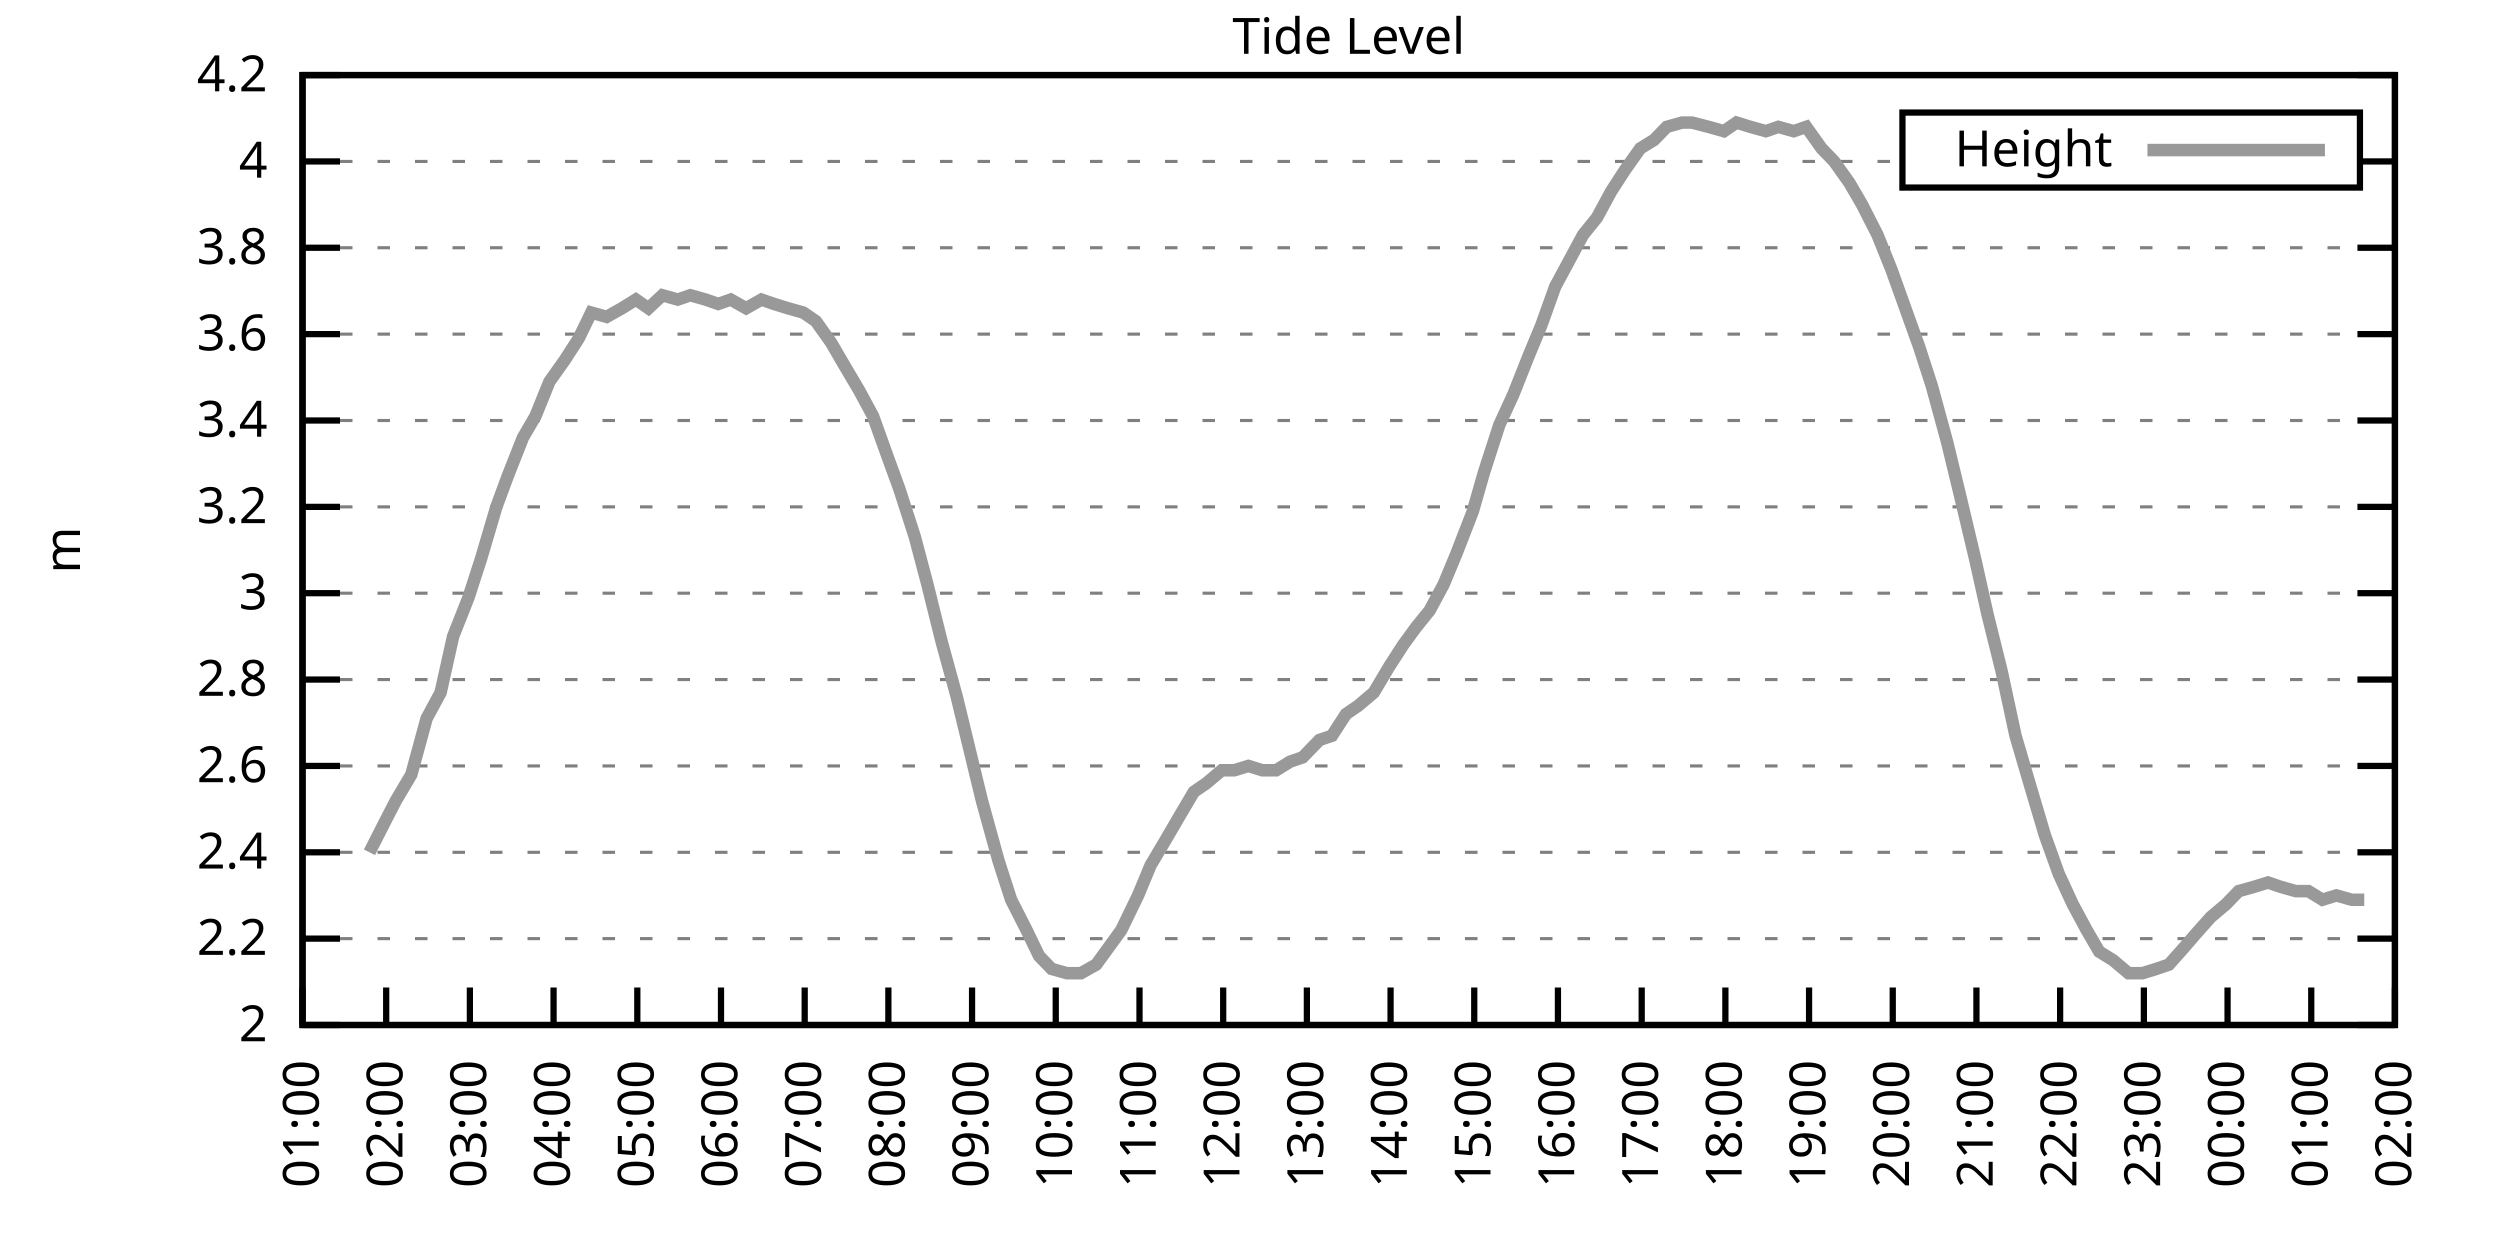
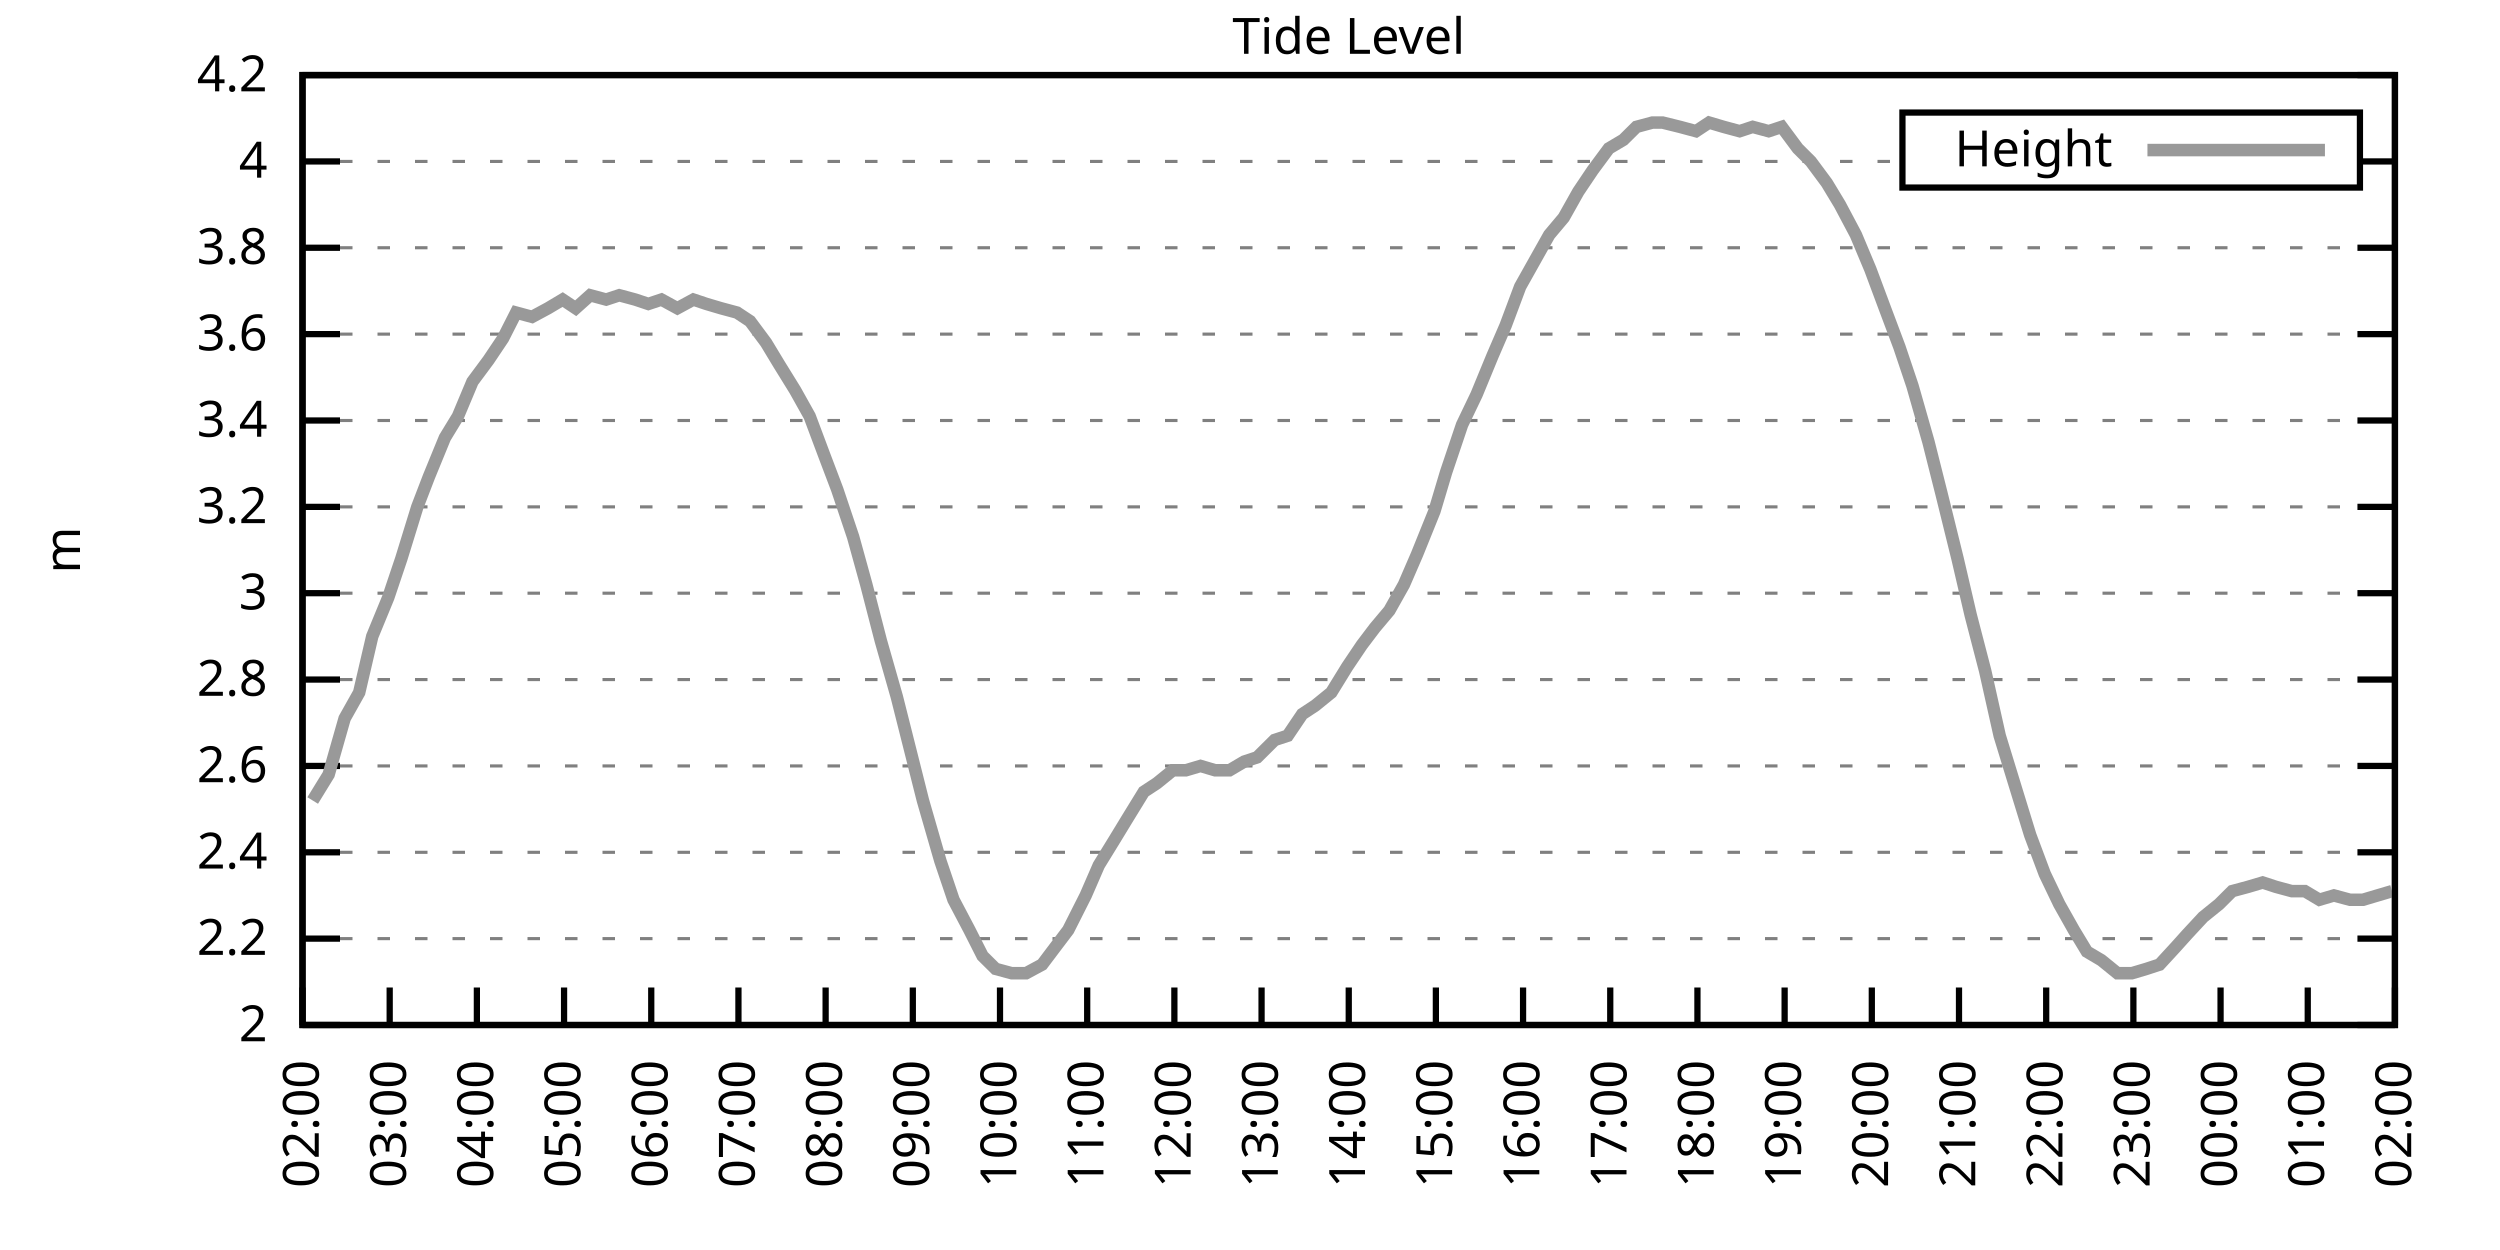
<svg xmlns="http://www.w3.org/2000/svg" xmlns:xlink="http://www.w3.org/1999/xlink" width="400" height="200" viewBox="0 0 400 200">
  <g id="gnuplot_canvas">
    <rect x="0" y="0" width="400" height="200" fill="none" />
    <defs>
      <circle id="gpDot" r="0.5" stroke-width="0.5" stroke="currentColor" />
      <path id="gpPt0" stroke-width="0.333" stroke="currentColor" d="M-1,0 h2 M0,-1 v2" />
      <path id="gpPt1" stroke-width="0.333" stroke="currentColor" d="M-1,-1 L1,1 M1,-1 L-1,1" />
      <path id="gpPt2" stroke-width="0.333" stroke="currentColor" d="M-1,0 L1,0 M0,-1 L0,1 M-1,-1 L1,1 M-1,1 L1,-1" />
      <rect id="gpPt3" stroke-width="0.333" stroke="currentColor" x="-1" y="-1" width="2" height="2" />
      <rect id="gpPt4" stroke-width="0.333" stroke="currentColor" fill="currentColor" x="-1" y="-1" width="2" height="2" />
      <circle id="gpPt5" stroke-width="0.333" stroke="currentColor" cx="0" cy="0" r="1" />
      <use xlink:href="#gpPt5" id="gpPt6" fill="currentColor" stroke="none" />
      <path id="gpPt7" stroke-width="0.333" stroke="currentColor" d="M0,-1.33 L-1.33,0.67 L1.33,0.67 z" />
      <use xlink:href="#gpPt7" id="gpPt8" fill="currentColor" stroke="none" />
      <use xlink:href="#gpPt7" id="gpPt9" stroke="currentColor" transform="rotate(180)" />
      <use xlink:href="#gpPt9" id="gpPt10" fill="currentColor" stroke="none" />
      <use xlink:href="#gpPt3" id="gpPt11" stroke="currentColor" transform="rotate(45)" />
      <use xlink:href="#gpPt11" id="gpPt12" fill="currentColor" stroke="none" />
      <path id="gpPt13" stroke-width="0.333" stroke="currentColor" d="M0,1.330 L1.265,0.411 L0.782,-1.067 L-0.782,-1.076 L-1.265,0.411 z" />
      <use xlink:href="#gpPt13" id="gpPt14" fill="currentColor" stroke="none" />
      <filter id="textbox" filterUnits="objectBoundingBox" x="0" y="0" height="1" width="1">
        <feFlood flood-color="white" flood-opacity="1" result="bgnd" />
        <feComposite in="SourceGraphic" in2="bgnd" operator="atop" />
      </filter>
      <filter id="greybox" filterUnits="objectBoundingBox" x="0" y="0" height="1" width="1">
        <feFlood flood-color="lightgrey" flood-opacity="1" result="grey" />
        <feComposite in="SourceGraphic" in2="grey" operator="atop" />
      </filter>
    </defs>
    <g fill="none" color="white" stroke="currentColor" stroke-width="1.00" stroke-linecap="butt" stroke-linejoin="miter">
</g>
    <g fill="none" color="black" stroke="currentColor" stroke-width="1.00" stroke-linecap="butt" stroke-linejoin="miter">
      <g stroke="none" shape-rendering="crispEdges">
        <polygon fill="rgb(255, 255, 255)" points="48.40,164.00 383.18,164.00 383.18,12.02 48.40,12.02 " />
      </g>
    </g>
    <g fill="none" color="black" stroke="currentColor" stroke-width="1.00" stroke-linecap="butt" stroke-linejoin="miter">
</g>
    <g fill="none" color="black" stroke="black" stroke-width="0.50" stroke-linecap="butt" stroke-linejoin="miter">
</g>
    <g fill="none" color="gray" stroke="currentColor" stroke-width="0.50" stroke-linecap="butt" stroke-linejoin="miter">
      <path stroke="gray" stroke-dasharray="2,4" class="gridline" d="M48.40,164.00 L383.19,164.00  " />
    </g>
    <g fill="none" color="gray" stroke="gray" stroke-width="1.00" stroke-linecap="butt" stroke-linejoin="miter">
</g>
    <g fill="none" color="black" stroke="currentColor" stroke-width="1.00" stroke-linecap="butt" stroke-linejoin="miter">
      <path stroke="black" d="M48.40,164.00 L54.40,164.00 M383.19,164.00 L377.19,164.00  " />
      <g transform="translate(42.80,166.60)" stroke="none" fill="black" font-family="Sans" font-size="8.00" text-anchor="end">
        <text>
          <tspan font-family="Sans"> 2</tspan>
        </text>
      </g>
    </g>
    <g fill="none" color="black" stroke="currentColor" stroke-width="1.00" stroke-linecap="butt" stroke-linejoin="miter">
</g>
    <g fill="none" color="black" stroke="black" stroke-width="0.50" stroke-linecap="butt" stroke-linejoin="miter">
</g>
    <g fill="none" color="gray" stroke="currentColor" stroke-width="0.50" stroke-linecap="butt" stroke-linejoin="miter">
      <path stroke="gray" stroke-dasharray="2,4" class="gridline" d="M48.40,150.18 L383.19,150.18  " />
    </g>
    <g fill="none" color="gray" stroke="gray" stroke-width="1.00" stroke-linecap="butt" stroke-linejoin="miter">
</g>
    <g fill="none" color="black" stroke="currentColor" stroke-width="1.00" stroke-linecap="butt" stroke-linejoin="miter">
      <path stroke="black" d="M48.40,150.18 L54.40,150.18 M383.19,150.18 L377.19,150.18  " />
      <g transform="translate(42.80,152.78)" stroke="none" fill="black" font-family="Sans" font-size="8.00" text-anchor="end">
        <text>
          <tspan font-family="Sans"> 2.2</tspan>
        </text>
      </g>
    </g>
    <g fill="none" color="black" stroke="currentColor" stroke-width="1.00" stroke-linecap="butt" stroke-linejoin="miter">
</g>
    <g fill="none" color="black" stroke="black" stroke-width="0.50" stroke-linecap="butt" stroke-linejoin="miter">
</g>
    <g fill="none" color="gray" stroke="currentColor" stroke-width="0.50" stroke-linecap="butt" stroke-linejoin="miter">
      <path stroke="gray" stroke-dasharray="2,4" class="gridline" d="M48.40,136.37 L383.19,136.37  " />
    </g>
    <g fill="none" color="gray" stroke="gray" stroke-width="1.00" stroke-linecap="butt" stroke-linejoin="miter">
</g>
    <g fill="none" color="black" stroke="currentColor" stroke-width="1.00" stroke-linecap="butt" stroke-linejoin="miter">
      <path stroke="black" d="M48.40,136.37 L54.40,136.37 M383.19,136.37 L377.19,136.37  " />
      <g transform="translate(42.80,138.97)" stroke="none" fill="black" font-family="Sans" font-size="8.00" text-anchor="end">
        <text>
          <tspan font-family="Sans"> 2.4</tspan>
        </text>
      </g>
    </g>
    <g fill="none" color="black" stroke="currentColor" stroke-width="1.00" stroke-linecap="butt" stroke-linejoin="miter">
</g>
    <g fill="none" color="black" stroke="black" stroke-width="0.50" stroke-linecap="butt" stroke-linejoin="miter">
</g>
    <g fill="none" color="gray" stroke="currentColor" stroke-width="0.50" stroke-linecap="butt" stroke-linejoin="miter">
      <path stroke="gray" stroke-dasharray="2,4" class="gridline" d="M48.40,122.55 L383.19,122.55  " />
    </g>
    <g fill="none" color="gray" stroke="gray" stroke-width="1.00" stroke-linecap="butt" stroke-linejoin="miter">
</g>
    <g fill="none" color="black" stroke="currentColor" stroke-width="1.00" stroke-linecap="butt" stroke-linejoin="miter">
      <path stroke="black" d="M48.40,122.55 L54.40,122.55 M383.19,122.55 L377.19,122.55  " />
      <g transform="translate(42.80,125.15)" stroke="none" fill="black" font-family="Sans" font-size="8.00" text-anchor="end">
        <text>
          <tspan font-family="Sans"> 2.6</tspan>
        </text>
      </g>
    </g>
    <g fill="none" color="black" stroke="currentColor" stroke-width="1.00" stroke-linecap="butt" stroke-linejoin="miter">
</g>
    <g fill="none" color="black" stroke="black" stroke-width="0.50" stroke-linecap="butt" stroke-linejoin="miter">
</g>
    <g fill="none" color="gray" stroke="currentColor" stroke-width="0.50" stroke-linecap="butt" stroke-linejoin="miter">
      <path stroke="gray" stroke-dasharray="2,4" class="gridline" d="M48.40,108.73 L383.19,108.73  " />
    </g>
    <g fill="none" color="gray" stroke="gray" stroke-width="1.00" stroke-linecap="butt" stroke-linejoin="miter">
</g>
    <g fill="none" color="black" stroke="currentColor" stroke-width="1.00" stroke-linecap="butt" stroke-linejoin="miter">
      <path stroke="black" d="M48.40,108.73 L54.40,108.73 M383.19,108.73 L377.19,108.73  " />
      <g transform="translate(42.80,111.33)" stroke="none" fill="black" font-family="Sans" font-size="8.00" text-anchor="end">
        <text>
          <tspan font-family="Sans"> 2.8</tspan>
        </text>
      </g>
    </g>
    <g fill="none" color="black" stroke="currentColor" stroke-width="1.00" stroke-linecap="butt" stroke-linejoin="miter">
</g>
    <g fill="none" color="black" stroke="black" stroke-width="0.50" stroke-linecap="butt" stroke-linejoin="miter">
</g>
    <g fill="none" color="gray" stroke="currentColor" stroke-width="0.50" stroke-linecap="butt" stroke-linejoin="miter">
      <path stroke="gray" stroke-dasharray="2,4" class="gridline" d="M48.40,94.91 L383.19,94.91  " />
    </g>
    <g fill="none" color="gray" stroke="gray" stroke-width="1.00" stroke-linecap="butt" stroke-linejoin="miter">
</g>
    <g fill="none" color="black" stroke="currentColor" stroke-width="1.00" stroke-linecap="butt" stroke-linejoin="miter">
      <path stroke="black" d="M48.40,94.91 L54.40,94.91 M383.19,94.91 L377.19,94.91  " />
      <g transform="translate(42.80,97.51)" stroke="none" fill="black" font-family="Sans" font-size="8.00" text-anchor="end">
        <text>
          <tspan font-family="Sans"> 3</tspan>
        </text>
      </g>
    </g>
    <g fill="none" color="black" stroke="currentColor" stroke-width="1.00" stroke-linecap="butt" stroke-linejoin="miter">
</g>
    <g fill="none" color="black" stroke="black" stroke-width="0.50" stroke-linecap="butt" stroke-linejoin="miter">
</g>
    <g fill="none" color="gray" stroke="currentColor" stroke-width="0.50" stroke-linecap="butt" stroke-linejoin="miter">
      <path stroke="gray" stroke-dasharray="2,4" class="gridline" d="M48.40,81.10 L383.19,81.10  " />
    </g>
    <g fill="none" color="gray" stroke="gray" stroke-width="1.00" stroke-linecap="butt" stroke-linejoin="miter">
</g>
    <g fill="none" color="black" stroke="currentColor" stroke-width="1.00" stroke-linecap="butt" stroke-linejoin="miter">
      <path stroke="black" d="M48.40,81.10 L54.40,81.10 M383.19,81.10 L377.19,81.10  " />
      <g transform="translate(42.80,83.70)" stroke="none" fill="black" font-family="Sans" font-size="8.00" text-anchor="end">
        <text>
          <tspan font-family="Sans"> 3.2</tspan>
        </text>
      </g>
    </g>
    <g fill="none" color="black" stroke="currentColor" stroke-width="1.00" stroke-linecap="butt" stroke-linejoin="miter">
</g>
    <g fill="none" color="black" stroke="black" stroke-width="0.50" stroke-linecap="butt" stroke-linejoin="miter">
</g>
    <g fill="none" color="gray" stroke="currentColor" stroke-width="0.50" stroke-linecap="butt" stroke-linejoin="miter">
      <path stroke="gray" stroke-dasharray="2,4" class="gridline" d="M48.40,67.28 L383.19,67.28  " />
    </g>
    <g fill="none" color="gray" stroke="gray" stroke-width="1.00" stroke-linecap="butt" stroke-linejoin="miter">
</g>
    <g fill="none" color="black" stroke="currentColor" stroke-width="1.00" stroke-linecap="butt" stroke-linejoin="miter">
      <path stroke="black" d="M48.40,67.28 L54.40,67.28 M383.19,67.28 L377.19,67.28  " />
      <g transform="translate(42.80,69.88)" stroke="none" fill="black" font-family="Sans" font-size="8.00" text-anchor="end">
        <text>
          <tspan font-family="Sans"> 3.4</tspan>
        </text>
      </g>
    </g>
    <g fill="none" color="black" stroke="currentColor" stroke-width="1.00" stroke-linecap="butt" stroke-linejoin="miter">
</g>
    <g fill="none" color="black" stroke="black" stroke-width="0.50" stroke-linecap="butt" stroke-linejoin="miter">
</g>
    <g fill="none" color="gray" stroke="currentColor" stroke-width="0.50" stroke-linecap="butt" stroke-linejoin="miter">
      <path stroke="gray" stroke-dasharray="2,4" class="gridline" d="M48.40,53.46 L383.19,53.46  " />
    </g>
    <g fill="none" color="gray" stroke="gray" stroke-width="1.00" stroke-linecap="butt" stroke-linejoin="miter">
</g>
    <g fill="none" color="black" stroke="currentColor" stroke-width="1.00" stroke-linecap="butt" stroke-linejoin="miter">
      <path stroke="black" d="M48.40,53.46 L54.40,53.46 M383.19,53.46 L377.19,53.46  " />
      <g transform="translate(42.80,56.06)" stroke="none" fill="black" font-family="Sans" font-size="8.00" text-anchor="end">
        <text>
          <tspan font-family="Sans"> 3.6</tspan>
        </text>
      </g>
    </g>
    <g fill="none" color="black" stroke="currentColor" stroke-width="1.00" stroke-linecap="butt" stroke-linejoin="miter">
</g>
    <g fill="none" color="black" stroke="black" stroke-width="0.50" stroke-linecap="butt" stroke-linejoin="miter">
</g>
    <g fill="none" color="gray" stroke="currentColor" stroke-width="0.50" stroke-linecap="butt" stroke-linejoin="miter">
      <path stroke="gray" stroke-dasharray="2,4" class="gridline" d="M48.40,39.64 L383.19,39.64  " />
    </g>
    <g fill="none" color="gray" stroke="gray" stroke-width="1.00" stroke-linecap="butt" stroke-linejoin="miter">
</g>
    <g fill="none" color="black" stroke="currentColor" stroke-width="1.00" stroke-linecap="butt" stroke-linejoin="miter">
      <path stroke="black" d="M48.40,39.64 L54.40,39.64 M383.19,39.64 L377.19,39.64  " />
      <g transform="translate(42.80,42.24)" stroke="none" fill="black" font-family="Sans" font-size="8.00" text-anchor="end">
        <text>
          <tspan font-family="Sans"> 3.8</tspan>
        </text>
      </g>
    </g>
    <g fill="none" color="black" stroke="currentColor" stroke-width="1.00" stroke-linecap="butt" stroke-linejoin="miter">
</g>
    <g fill="none" color="black" stroke="black" stroke-width="0.50" stroke-linecap="butt" stroke-linejoin="miter">
</g>
    <g fill="none" color="gray" stroke="currentColor" stroke-width="0.50" stroke-linecap="butt" stroke-linejoin="miter">
      <path stroke="gray" stroke-dasharray="2,4" class="gridline" d="M48.40,25.83 L304.39,25.83 M377.59,25.83 L383.19,25.83  " />
    </g>
    <g fill="none" color="gray" stroke="gray" stroke-width="1.00" stroke-linecap="butt" stroke-linejoin="miter">
</g>
    <g fill="none" color="black" stroke="currentColor" stroke-width="1.00" stroke-linecap="butt" stroke-linejoin="miter">
      <path stroke="black" d="M48.40,25.83 L54.40,25.83 M383.19,25.83 L377.19,25.83  " />
      <g transform="translate(42.80,28.43)" stroke="none" fill="black" font-family="Sans" font-size="8.00" text-anchor="end">
        <text>
          <tspan font-family="Sans"> 4</tspan>
        </text>
      </g>
    </g>
    <g fill="none" color="black" stroke="currentColor" stroke-width="1.00" stroke-linecap="butt" stroke-linejoin="miter">
</g>
    <g fill="none" color="black" stroke="black" stroke-width="0.50" stroke-linecap="butt" stroke-linejoin="miter">
</g>
    <g fill="none" color="gray" stroke="currentColor" stroke-width="0.50" stroke-linecap="butt" stroke-linejoin="miter">
      <path stroke="gray" stroke-dasharray="2,4" class="gridline" d="M48.40,12.01 L383.19,12.01  " />
    </g>
    <g fill="none" color="gray" stroke="gray" stroke-width="1.00" stroke-linecap="butt" stroke-linejoin="miter">
</g>
    <g fill="none" color="black" stroke="currentColor" stroke-width="1.00" stroke-linecap="butt" stroke-linejoin="miter">
      <path stroke="black" d="M48.40,12.01 L54.40,12.01 M383.19,12.01 L377.19,12.01  " />
      <g transform="translate(42.80,14.61)" stroke="none" fill="black" font-family="Sans" font-size="8.00" text-anchor="end">
        <text>
          <tspan font-family="Sans"> 4.2</tspan>
        </text>
      </g>
    </g>
    <g fill="none" color="black" stroke="currentColor" stroke-width="1.00" stroke-linecap="butt" stroke-linejoin="miter">
      <path stroke="black" d="M48.40,164.00 L48.40,158.00  " />
      <g transform="translate(51.00,169.60) rotate(270.00)" stroke="none" fill="black" font-family="Sans" font-size="8.00" text-anchor="end">
        <text>
-           <tspan font-family="Sans">01:00</tspan>
-         </text>
-       </g>
-     </g>
-     <g fill="none" color="black" stroke="currentColor" stroke-width="1.00" stroke-linecap="butt" stroke-linejoin="miter">
-       <path stroke="black" d="M61.79,164.00 L61.79,158.00  " />
-       <g transform="translate(64.39,169.60) rotate(270.00)" stroke="none" fill="black" font-family="Sans" font-size="8.00" text-anchor="end">
-         <text>
          <tspan font-family="Sans">02:00</tspan>
        </text>
      </g>
    </g>
    <g fill="none" color="black" stroke="currentColor" stroke-width="1.00" stroke-linecap="butt" stroke-linejoin="miter">
-       <path stroke="black" d="M75.18,164.00 L75.18,158.00  " />
-       <g transform="translate(77.78,169.60) rotate(270.00)" stroke="none" fill="black" font-family="Sans" font-size="8.00" text-anchor="end">
+       <path stroke="black" d="M62.35,164.00 L62.35,158.00  " />
+       <g transform="translate(64.95,169.60) rotate(270.00)" stroke="none" fill="black" font-family="Sans" font-size="8.00" text-anchor="end">
        <text>
          <tspan font-family="Sans">03:00</tspan>
        </text>
      </g>
    </g>
    <g fill="none" color="black" stroke="currentColor" stroke-width="1.00" stroke-linecap="butt" stroke-linejoin="miter">
-       <path stroke="black" d="M88.57,164.00 L88.57,158.00  " />
-       <g transform="translate(91.17,169.60) rotate(270.00)" stroke="none" fill="black" font-family="Sans" font-size="8.00" text-anchor="end">
+       <path stroke="black" d="M76.30,164.00 L76.30,158.00  " />
+       <g transform="translate(78.90,169.60) rotate(270.00)" stroke="none" fill="black" font-family="Sans" font-size="8.00" text-anchor="end">
        <text>
          <tspan font-family="Sans">04:00</tspan>
        </text>
      </g>
    </g>
    <g fill="none" color="black" stroke="currentColor" stroke-width="1.00" stroke-linecap="butt" stroke-linejoin="miter">
-       <path stroke="black" d="M101.97,164.00 L101.97,158.00  " />
-       <g transform="translate(104.57,169.60) rotate(270.00)" stroke="none" fill="black" font-family="Sans" font-size="8.00" text-anchor="end">
+       <path stroke="black" d="M90.25,164.00 L90.25,158.00  " />
+       <g transform="translate(92.85,169.60) rotate(270.00)" stroke="none" fill="black" font-family="Sans" font-size="8.00" text-anchor="end">
        <text>
          <tspan font-family="Sans">05:00</tspan>
        </text>
      </g>
    </g>
    <g fill="none" color="black" stroke="currentColor" stroke-width="1.00" stroke-linecap="butt" stroke-linejoin="miter">
-       <path stroke="black" d="M115.36,164.00 L115.36,158.00  " />
-       <g transform="translate(117.96,169.60) rotate(270.00)" stroke="none" fill="black" font-family="Sans" font-size="8.00" text-anchor="end">
+       <path stroke="black" d="M104.20,164.00 L104.20,158.00  " />
+       <g transform="translate(106.80,169.60) rotate(270.00)" stroke="none" fill="black" font-family="Sans" font-size="8.00" text-anchor="end">
        <text>
          <tspan font-family="Sans">06:00</tspan>
        </text>
      </g>
    </g>
    <g fill="none" color="black" stroke="currentColor" stroke-width="1.00" stroke-linecap="butt" stroke-linejoin="miter">
-       <path stroke="black" d="M128.75,164.00 L128.75,158.00  " />
-       <g transform="translate(131.35,169.60) rotate(270.00)" stroke="none" fill="black" font-family="Sans" font-size="8.00" text-anchor="end">
+       <path stroke="black" d="M118.15,164.00 L118.15,158.00  " />
+       <g transform="translate(120.75,169.60) rotate(270.00)" stroke="none" fill="black" font-family="Sans" font-size="8.00" text-anchor="end">
        <text>
          <tspan font-family="Sans">07:00</tspan>
        </text>
      </g>
    </g>
    <g fill="none" color="black" stroke="currentColor" stroke-width="1.00" stroke-linecap="butt" stroke-linejoin="miter">
-       <path stroke="black" d="M142.14,164.00 L142.14,158.00  " />
-       <g transform="translate(144.74,169.60) rotate(270.00)" stroke="none" fill="black" font-family="Sans" font-size="8.00" text-anchor="end">
+       <path stroke="black" d="M132.10,164.00 L132.10,158.00  " />
+       <g transform="translate(134.70,169.60) rotate(270.00)" stroke="none" fill="black" font-family="Sans" font-size="8.00" text-anchor="end">
        <text>
          <tspan font-family="Sans">08:00</tspan>
        </text>
      </g>
    </g>
    <g fill="none" color="black" stroke="currentColor" stroke-width="1.00" stroke-linecap="butt" stroke-linejoin="miter">
-       <path stroke="black" d="M155.53,164.00 L155.53,158.00  " />
-       <g transform="translate(158.13,169.60) rotate(270.00)" stroke="none" fill="black" font-family="Sans" font-size="8.00" text-anchor="end">
+       <path stroke="black" d="M146.05,164.00 L146.05,158.00  " />
+       <g transform="translate(148.65,169.60) rotate(270.00)" stroke="none" fill="black" font-family="Sans" font-size="8.00" text-anchor="end">
        <text>
          <tspan font-family="Sans">09:00</tspan>
        </text>
      </g>
    </g>
    <g fill="none" color="black" stroke="currentColor" stroke-width="1.00" stroke-linecap="butt" stroke-linejoin="miter">
-       <path stroke="black" d="M168.92,164.00 L168.92,158.00  " />
-       <g transform="translate(171.52,169.60) rotate(270.00)" stroke="none" fill="black" font-family="Sans" font-size="8.00" text-anchor="end">
+       <path stroke="black" d="M160.00,164.00 L160.00,158.00  " />
+       <g transform="translate(162.60,169.60) rotate(270.00)" stroke="none" fill="black" font-family="Sans" font-size="8.00" text-anchor="end">
        <text>
          <tspan font-family="Sans">10:00</tspan>
        </text>
      </g>
    </g>
    <g fill="none" color="black" stroke="currentColor" stroke-width="1.00" stroke-linecap="butt" stroke-linejoin="miter">
-       <path stroke="black" d="M182.32,164.00 L182.32,158.00  " />
-       <g transform="translate(184.92,169.60) rotate(270.00)" stroke="none" fill="black" font-family="Sans" font-size="8.00" text-anchor="end">
+       <path stroke="black" d="M173.95,164.00 L173.95,158.00  " />
+       <g transform="translate(176.55,169.60) rotate(270.00)" stroke="none" fill="black" font-family="Sans" font-size="8.00" text-anchor="end">
        <text>
          <tspan font-family="Sans">11:00</tspan>
        </text>
      </g>
    </g>
    <g fill="none" color="black" stroke="currentColor" stroke-width="1.00" stroke-linecap="butt" stroke-linejoin="miter">
-       <path stroke="black" d="M195.71,164.00 L195.71,158.00  " />
-       <g transform="translate(198.31,169.60) rotate(270.00)" stroke="none" fill="black" font-family="Sans" font-size="8.00" text-anchor="end">
+       <path stroke="black" d="M187.90,164.00 L187.90,158.00  " />
+       <g transform="translate(190.50,169.60) rotate(270.00)" stroke="none" fill="black" font-family="Sans" font-size="8.00" text-anchor="end">
        <text>
          <tspan font-family="Sans">12:00</tspan>
        </text>
      </g>
    </g>
    <g fill="none" color="black" stroke="currentColor" stroke-width="1.00" stroke-linecap="butt" stroke-linejoin="miter">
-       <path stroke="black" d="M209.10,164.00 L209.10,158.00  " />
-       <g transform="translate(211.70,169.60) rotate(270.00)" stroke="none" fill="black" font-family="Sans" font-size="8.00" text-anchor="end">
+       <path stroke="black" d="M201.85,164.00 L201.85,158.00  " />
+       <g transform="translate(204.45,169.60) rotate(270.00)" stroke="none" fill="black" font-family="Sans" font-size="8.00" text-anchor="end">
        <text>
          <tspan font-family="Sans">13:00</tspan>
        </text>
      </g>
    </g>
    <g fill="none" color="black" stroke="currentColor" stroke-width="1.00" stroke-linecap="butt" stroke-linejoin="miter">
-       <path stroke="black" d="M222.49,164.00 L222.49,158.00  " />
-       <g transform="translate(225.09,169.60) rotate(270.00)" stroke="none" fill="black" font-family="Sans" font-size="8.00" text-anchor="end">
+       <path stroke="black" d="M215.80,164.00 L215.80,158.00  " />
+       <g transform="translate(218.40,169.60) rotate(270.00)" stroke="none" fill="black" font-family="Sans" font-size="8.00" text-anchor="end">
        <text>
          <tspan font-family="Sans">14:00</tspan>
        </text>
      </g>
    </g>
    <g fill="none" color="black" stroke="currentColor" stroke-width="1.00" stroke-linecap="butt" stroke-linejoin="miter">
-       <path stroke="black" d="M235.88,164.00 L235.88,158.00  " />
-       <g transform="translate(238.48,169.60) rotate(270.00)" stroke="none" fill="black" font-family="Sans" font-size="8.00" text-anchor="end">
+       <path stroke="black" d="M229.74,164.00 L229.74,158.00  " />
+       <g transform="translate(232.34,169.60) rotate(270.00)" stroke="none" fill="black" font-family="Sans" font-size="8.00" text-anchor="end">
        <text>
          <tspan font-family="Sans">15:00</tspan>
        </text>
      </g>
    </g>
    <g fill="none" color="black" stroke="currentColor" stroke-width="1.00" stroke-linecap="butt" stroke-linejoin="miter">
-       <path stroke="black" d="M249.27,164.00 L249.27,158.00  " />
-       <g transform="translate(251.87,169.60) rotate(270.00)" stroke="none" fill="black" font-family="Sans" font-size="8.00" text-anchor="end">
+       <path stroke="black" d="M243.69,164.00 L243.69,158.00  " />
+       <g transform="translate(246.29,169.60) rotate(270.00)" stroke="none" fill="black" font-family="Sans" font-size="8.00" text-anchor="end">
        <text>
          <tspan font-family="Sans">16:00</tspan>
        </text>
      </g>
    </g>
    <g fill="none" color="black" stroke="currentColor" stroke-width="1.00" stroke-linecap="butt" stroke-linejoin="miter">
-       <path stroke="black" d="M262.67,164.00 L262.67,158.00  " />
-       <g transform="translate(265.27,169.60) rotate(270.00)" stroke="none" fill="black" font-family="Sans" font-size="8.00" text-anchor="end">
+       <path stroke="black" d="M257.64,164.00 L257.64,158.00  " />
+       <g transform="translate(260.24,169.60) rotate(270.00)" stroke="none" fill="black" font-family="Sans" font-size="8.00" text-anchor="end">
        <text>
          <tspan font-family="Sans">17:00</tspan>
        </text>
      </g>
    </g>
    <g fill="none" color="black" stroke="currentColor" stroke-width="1.00" stroke-linecap="butt" stroke-linejoin="miter">
-       <path stroke="black" d="M276.06,164.00 L276.06,158.00  " />
-       <g transform="translate(278.66,169.60) rotate(270.00)" stroke="none" fill="black" font-family="Sans" font-size="8.00" text-anchor="end">
+       <path stroke="black" d="M271.59,164.00 L271.59,158.00  " />
+       <g transform="translate(274.19,169.60) rotate(270.00)" stroke="none" fill="black" font-family="Sans" font-size="8.00" text-anchor="end">
        <text>
          <tspan font-family="Sans">18:00</tspan>
        </text>
      </g>
    </g>
    <g fill="none" color="black" stroke="currentColor" stroke-width="1.00" stroke-linecap="butt" stroke-linejoin="miter">
-       <path stroke="black" d="M289.45,164.00 L289.45,158.00  " />
-       <g transform="translate(292.05,169.60) rotate(270.00)" stroke="none" fill="black" font-family="Sans" font-size="8.00" text-anchor="end">
+       <path stroke="black" d="M285.54,164.00 L285.54,158.00  " />
+       <g transform="translate(288.14,169.60) rotate(270.00)" stroke="none" fill="black" font-family="Sans" font-size="8.00" text-anchor="end">
        <text>
          <tspan font-family="Sans">19:00</tspan>
        </text>
      </g>
    </g>
    <g fill="none" color="black" stroke="currentColor" stroke-width="1.00" stroke-linecap="butt" stroke-linejoin="miter">
-       <path stroke="black" d="M302.84,164.00 L302.84,158.00  " />
-       <g transform="translate(305.44,169.60) rotate(270.00)" stroke="none" fill="black" font-family="Sans" font-size="8.00" text-anchor="end">
+       <path stroke="black" d="M299.49,164.00 L299.49,158.00  " />
+       <g transform="translate(302.09,169.60) rotate(270.00)" stroke="none" fill="black" font-family="Sans" font-size="8.00" text-anchor="end">
        <text>
          <tspan font-family="Sans">20:00</tspan>
        </text>
      </g>
    </g>
    <g fill="none" color="black" stroke="currentColor" stroke-width="1.00" stroke-linecap="butt" stroke-linejoin="miter">
-       <path stroke="black" d="M316.23,164.00 L316.23,158.00  " />
-       <g transform="translate(318.83,169.60) rotate(270.00)" stroke="none" fill="black" font-family="Sans" font-size="8.00" text-anchor="end">
+       <path stroke="black" d="M313.44,164.00 L313.44,158.00  " />
+       <g transform="translate(316.04,169.60) rotate(270.00)" stroke="none" fill="black" font-family="Sans" font-size="8.00" text-anchor="end">
        <text>
          <tspan font-family="Sans">21:00</tspan>
        </text>
      </g>
    </g>
    <g fill="none" color="black" stroke="currentColor" stroke-width="1.00" stroke-linecap="butt" stroke-linejoin="miter">
-       <path stroke="black" d="M329.62,164.00 L329.62,158.00  " />
-       <g transform="translate(332.22,169.60) rotate(270.00)" stroke="none" fill="black" font-family="Sans" font-size="8.00" text-anchor="end">
+       <path stroke="black" d="M327.39,164.00 L327.39,158.00  " />
+       <g transform="translate(329.99,169.60) rotate(270.00)" stroke="none" fill="black" font-family="Sans" font-size="8.00" text-anchor="end">
        <text>
          <tspan font-family="Sans">22:00</tspan>
        </text>
      </g>
    </g>
    <g fill="none" color="black" stroke="currentColor" stroke-width="1.00" stroke-linecap="butt" stroke-linejoin="miter">
-       <path stroke="black" d="M343.02,164.00 L343.02,158.00  " />
-       <g transform="translate(345.62,169.60) rotate(270.00)" stroke="none" fill="black" font-family="Sans" font-size="8.00" text-anchor="end">
+       <path stroke="black" d="M341.34,164.00 L341.34,158.00  " />
+       <g transform="translate(343.94,169.60) rotate(270.00)" stroke="none" fill="black" font-family="Sans" font-size="8.00" text-anchor="end">
        <text>
          <tspan font-family="Sans">23:00</tspan>
        </text>
      </g>
    </g>
    <g fill="none" color="black" stroke="currentColor" stroke-width="1.00" stroke-linecap="butt" stroke-linejoin="miter">
-       <path stroke="black" d="M356.41,164.00 L356.41,158.00  " />
-       <g transform="translate(359.01,169.60) rotate(270.00)" stroke="none" fill="black" font-family="Sans" font-size="8.00" text-anchor="end">
+       <path stroke="black" d="M355.29,164.00 L355.29,158.00  " />
+       <g transform="translate(357.89,169.60) rotate(270.00)" stroke="none" fill="black" font-family="Sans" font-size="8.00" text-anchor="end">
        <text>
          <tspan font-family="Sans">00:00</tspan>
        </text>
      </g>
    </g>
    <g fill="none" color="black" stroke="currentColor" stroke-width="1.00" stroke-linecap="butt" stroke-linejoin="miter">
-       <path stroke="black" d="M369.80,164.00 L369.80,158.00  " />
-       <g transform="translate(372.40,169.60) rotate(270.00)" stroke="none" fill="black" font-family="Sans" font-size="8.00" text-anchor="end">
+       <path stroke="black" d="M369.24,164.00 L369.24,158.00  " />
+       <g transform="translate(371.84,169.60) rotate(270.00)" stroke="none" fill="black" font-family="Sans" font-size="8.00" text-anchor="end">
        <text>
          <tspan font-family="Sans">01:00</tspan>
        </text>
      </g>
    </g>
    <g fill="none" color="black" stroke="currentColor" stroke-width="1.00" stroke-linecap="butt" stroke-linejoin="miter">
      <path stroke="black" d="M383.19,164.00 L383.19,158.00  " />
      <g transform="translate(385.79,169.60) rotate(270.00)" stroke="none" fill="black" font-family="Sans" font-size="8.00" text-anchor="end">
        <text>
          <tspan font-family="Sans">02:00</tspan>
        </text>
      </g>
    </g>
    <g fill="none" color="black" stroke="currentColor" stroke-width="1.00" stroke-linecap="butt" stroke-linejoin="miter">
</g>
    <g fill="none" color="black" stroke="currentColor" stroke-width="1.00" stroke-linecap="butt" stroke-linejoin="miter">
      <path stroke="black" d="M48.40,12.01 L48.40,164.00 L383.19,164.00 L383.19,12.01 L48.40,12.01 Z  " />
    </g>
    <g fill="none" color="black" stroke="currentColor" stroke-width="1.00" stroke-linecap="butt" stroke-linejoin="miter">
</g>
    <g fill="none" color="black" stroke="currentColor" stroke-width="1.00" stroke-linecap="butt" stroke-linejoin="miter">
      <path stroke="black" d="M304.39,30.01 L304.39,18.01 L377.59,18.01 L377.59,30.01 L304.39,30.01 Z  " />
    </g>
    <g id="Tide_level_plot_1">
      <g fill="none" color="white" stroke="black" stroke-width="2.00" stroke-linecap="butt" stroke-linejoin="miter">
</g>
      <g fill="none" color="black" stroke="currentColor" stroke-width="2.00" stroke-linecap="butt" stroke-linejoin="miter">
        <g transform="translate(337.99,26.61)" stroke="none" fill="black" font-family="Sans" font-size="8.00" text-anchor="end">
          <text>
            <tspan font-family="Sans">Height</tspan>
          </text>
        </g>
      </g>
      <g fill="none" color="black" stroke="currentColor" stroke-width="2.00" stroke-linecap="butt" stroke-linejoin="miter">
-         <path stroke="rgb(153, 153, 153)" d="M343.59,24.01 L371.99,24.01 M59.11,136.37 L61.57,131.53 L63.35,128.08 L65.81,123.93 L68.26,114.95 L70.50,110.80   L72.50,101.82 L74.96,95.60 L76.97,89.39 L79.42,81.10 L81.21,76.26 L83.66,70.04 L85.67,66.59 L87.91,61.06   L90.36,57.61 L92.59,54.15 L94.60,50.01 L97.06,50.70 L99.51,49.32 L101.74,47.93 L103.75,49.32 L105.98,47.24   L108.44,47.93 L110.45,47.24 L112.90,47.93 L114.91,48.63 L116.92,47.93 L119.38,49.32 L121.83,47.93 L123.84,48.63   L126.07,49.32 L128.53,50.01 L130.54,51.39 L132.99,54.84 L135.00,58.30 L137.45,62.44 L139.69,66.59 L141.92,72.81   L143.93,78.33 L146.38,85.93 L148.39,93.53 L150.62,102.51 L153.08,111.49 L155.09,119.78 L157.10,128.08 L159.77,137.75   L161.78,143.96 L164.24,148.80 L166.25,152.95 L168.25,155.02 L170.71,155.71 L172.94,155.71 L175.40,154.33 L177.41,151.56   L179.41,148.80 L182.09,143.27 L184.10,138.44 L186.56,134.29 L188.57,130.84 L191.02,126.69 L193.03,125.31 L195.48,123.24   L197.49,123.24 L199.73,122.55 L201.96,123.24 L204.19,123.24 L206.42,121.86 L208.43,121.17 L211.11,118.40 L213.12,117.71   L215.35,114.26 L217.36,112.88 L219.81,110.80 L222.27,106.66 L224.50,103.20 L226.51,100.44 L228.74,97.68 L230.97,93.53   L232.98,88.70 L235.66,81.79 L237.44,75.57 L239.90,67.97 L242.13,63.13 L244.59,56.92 L246.60,52.08 L248.83,45.86   L251.06,41.72 L253.29,37.57 L255.52,34.81 L257.76,30.66 L259.99,27.21 L262.44,23.75 L264.67,22.37 L266.68,20.30   L269.14,19.61 L270.70,19.61 L273.38,20.30 L275.83,20.99 L277.84,19.61 L280.07,20.30 L282.53,20.99 L284.54,20.30   L286.99,20.99 L289.00,20.30 L291.46,23.75 L293.47,25.83 L295.92,29.28 L297.93,32.74 L300.39,37.57 L302.62,43.10   L304.85,49.32 L307.08,55.53 L309.09,61.75 L311.54,70.73 L313.55,79.02 L316.01,89.39 L318.02,98.37 L320.25,107.35   L322.48,117.71 L324.71,125.31 L327.17,133.60 L329.40,139.82 L331.63,144.66 L333.86,148.80 L335.87,152.26 L338.10,153.64   L340.56,155.71 L342.79,155.71 L345.02,155.02 L347.03,154.33 L349.49,151.56 L351.27,149.49 L353.73,146.73 L356.18,144.66   L358.19,142.58 L360.65,141.89 L362.88,141.20 L364.89,141.89 L367.34,142.58 L369.35,142.58 L371.58,143.96 L373.82,143.27   L376.27,143.96 L378.28,143.96  " />
+         <path stroke="rgb(153, 153, 153)" d="M343.59,24.01 L371.99,24.01 M50.03,128.08 L52.58,123.93 L55.14,114.95 L57.47,110.80 L59.56,101.82 L62.12,95.60   L64.21,89.39 L66.77,81.10 L68.63,76.26 L71.18,70.04 L73.28,66.59 L75.60,61.06 L78.16,57.61 L80.48,54.15   L82.58,50.01 L85.13,50.70 L87.69,49.32 L90.02,47.93 L92.11,49.32 L94.43,47.24 L96.99,47.93 L99.08,47.24   L101.64,47.93 L103.73,48.63 L105.83,47.93 L108.38,49.32 L110.94,47.93 L113.03,48.63 L115.36,49.32 L117.92,50.01   L120.01,51.39 L122.57,54.84 L124.66,58.30 L127.22,62.44 L129.54,66.59 L131.87,72.81 L133.96,78.33 L136.51,85.93   L138.61,93.53 L140.93,102.51 L143.49,111.49 L145.58,119.78 L147.67,128.08 L150.46,137.75 L152.56,143.96 L155.11,148.80   L157.21,152.95 L159.30,155.02 L161.86,155.71 L164.18,155.71 L166.74,154.33 L168.83,151.56 L170.92,148.80 L173.71,143.27   L175.81,138.44 L178.36,134.29 L180.46,130.84 L183.01,126.69 L185.11,125.31 L187.66,123.24 L189.76,123.24 L192.08,122.55   L194.41,123.24 L196.73,123.24 L199.06,121.86 L201.15,121.17 L203.94,118.40 L206.03,117.71 L208.36,114.26 L210.45,112.88   L213.01,110.80 L215.56,106.66 L217.89,103.20 L219.98,100.44 L222.30,97.68 L224.63,93.53 L226.72,88.70 L229.51,81.79   L231.37,75.57 L233.93,67.97 L236.25,63.13 L238.81,56.92 L240.90,52.08 L243.23,45.86 L245.55,41.72 L247.88,37.57   L250.20,34.81 L252.53,30.66 L254.85,27.21 L257.41,23.75 L259.74,22.37 L261.83,20.30 L264.39,19.61 L266.01,19.61   L268.80,20.30 L271.36,20.99 L273.45,19.61 L275.78,20.30 L278.34,20.99 L280.43,20.30 L282.99,20.99 L285.08,20.30   L287.64,23.75 L289.73,25.83 L292.29,29.28 L294.38,32.74 L296.94,37.57 L299.26,43.10 L301.58,49.32 L303.91,55.53   L306.00,61.75 L308.56,70.73 L310.65,79.02 L313.21,89.39 L315.30,98.37 L317.63,107.35 L319.95,117.71 L322.28,125.31   L324.83,133.60 L327.16,139.82 L329.48,144.66 L331.81,148.80 L333.90,152.26 L336.23,153.64 L338.78,155.71 L341.11,155.71   L343.43,155.02 L345.53,154.33 L348.08,151.56 L349.94,149.49 L352.50,146.73 L355.06,144.66 L357.15,142.58 L359.71,141.89   L362.03,141.20 L364.13,141.89 L366.68,142.58 L368.78,142.58 L371.10,143.96 L373.43,143.27 L375.98,143.96 L378.08,143.96   L380.40,143.27 L382.73,142.58  " />
      </g>
    </g>
    <g fill="none" color="black" stroke="currentColor" stroke-width="2.00" stroke-linecap="butt" stroke-linejoin="miter">
</g>
    <g fill="none" color="black" stroke="black" stroke-width="1.00" stroke-linecap="butt" stroke-linejoin="miter">
</g>
    <g fill="none" color="black" stroke="currentColor" stroke-width="1.00" stroke-linecap="butt" stroke-linejoin="miter">
      <path stroke="black" d="M48.40,12.01 L48.40,164.00 L383.19,164.00 L383.19,12.01 L48.40,12.01 Z  " />
      <g transform="translate(12.80,88.01) rotate(270.00)" stroke="none" fill="black" font-family="Sans" font-size="8.00" text-anchor="middle">
        <text>
          <tspan font-family="Sans">m</tspan>
        </text>
      </g>
    </g>
    <g fill="none" color="black" stroke="currentColor" stroke-width="1.00" stroke-linecap="butt" stroke-linejoin="miter">
</g>
    <g fill="none" color="black" stroke="currentColor" stroke-width="1.00" stroke-linecap="butt" stroke-linejoin="miter">
      <g transform="translate(215.79,8.61)" stroke="none" fill="black" font-family="Sans" font-size="8.00" text-anchor="middle">
        <text>
          <tspan font-family="Sans">Tide Level</tspan>
        </text>
      </g>
    </g>
    <g fill="none" color="black" stroke="currentColor" stroke-width="1.00" stroke-linecap="butt" stroke-linejoin="miter">
</g>
  </g>
</svg>
